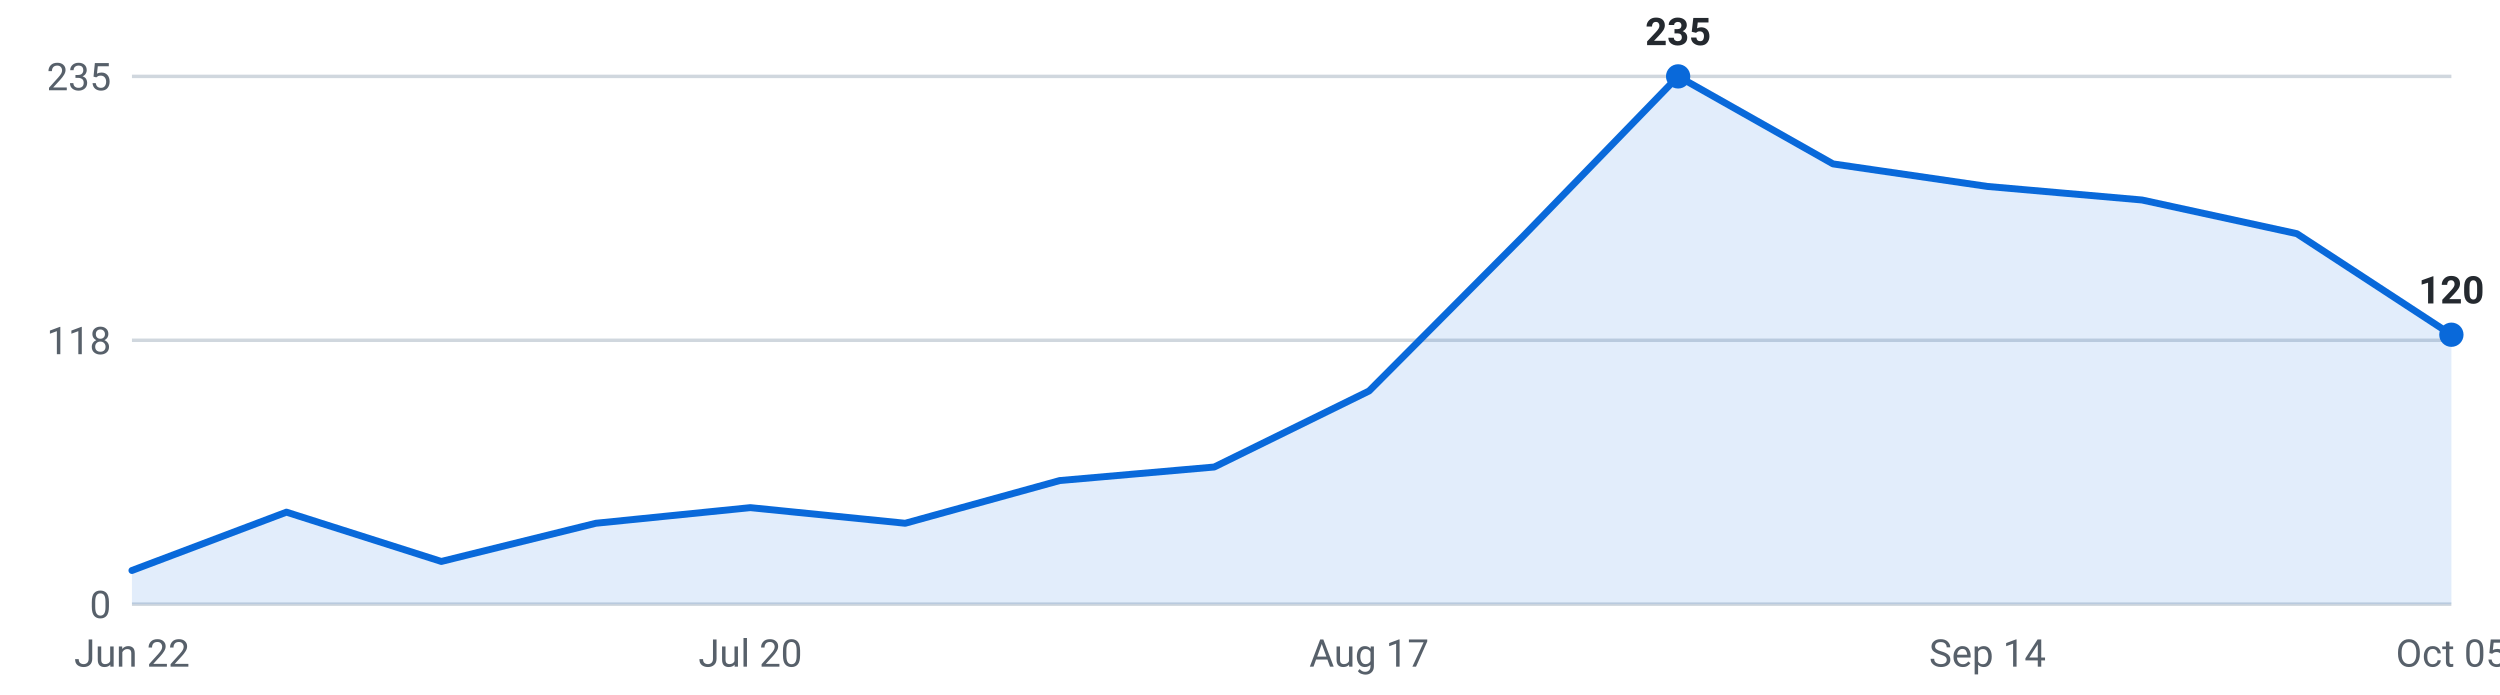
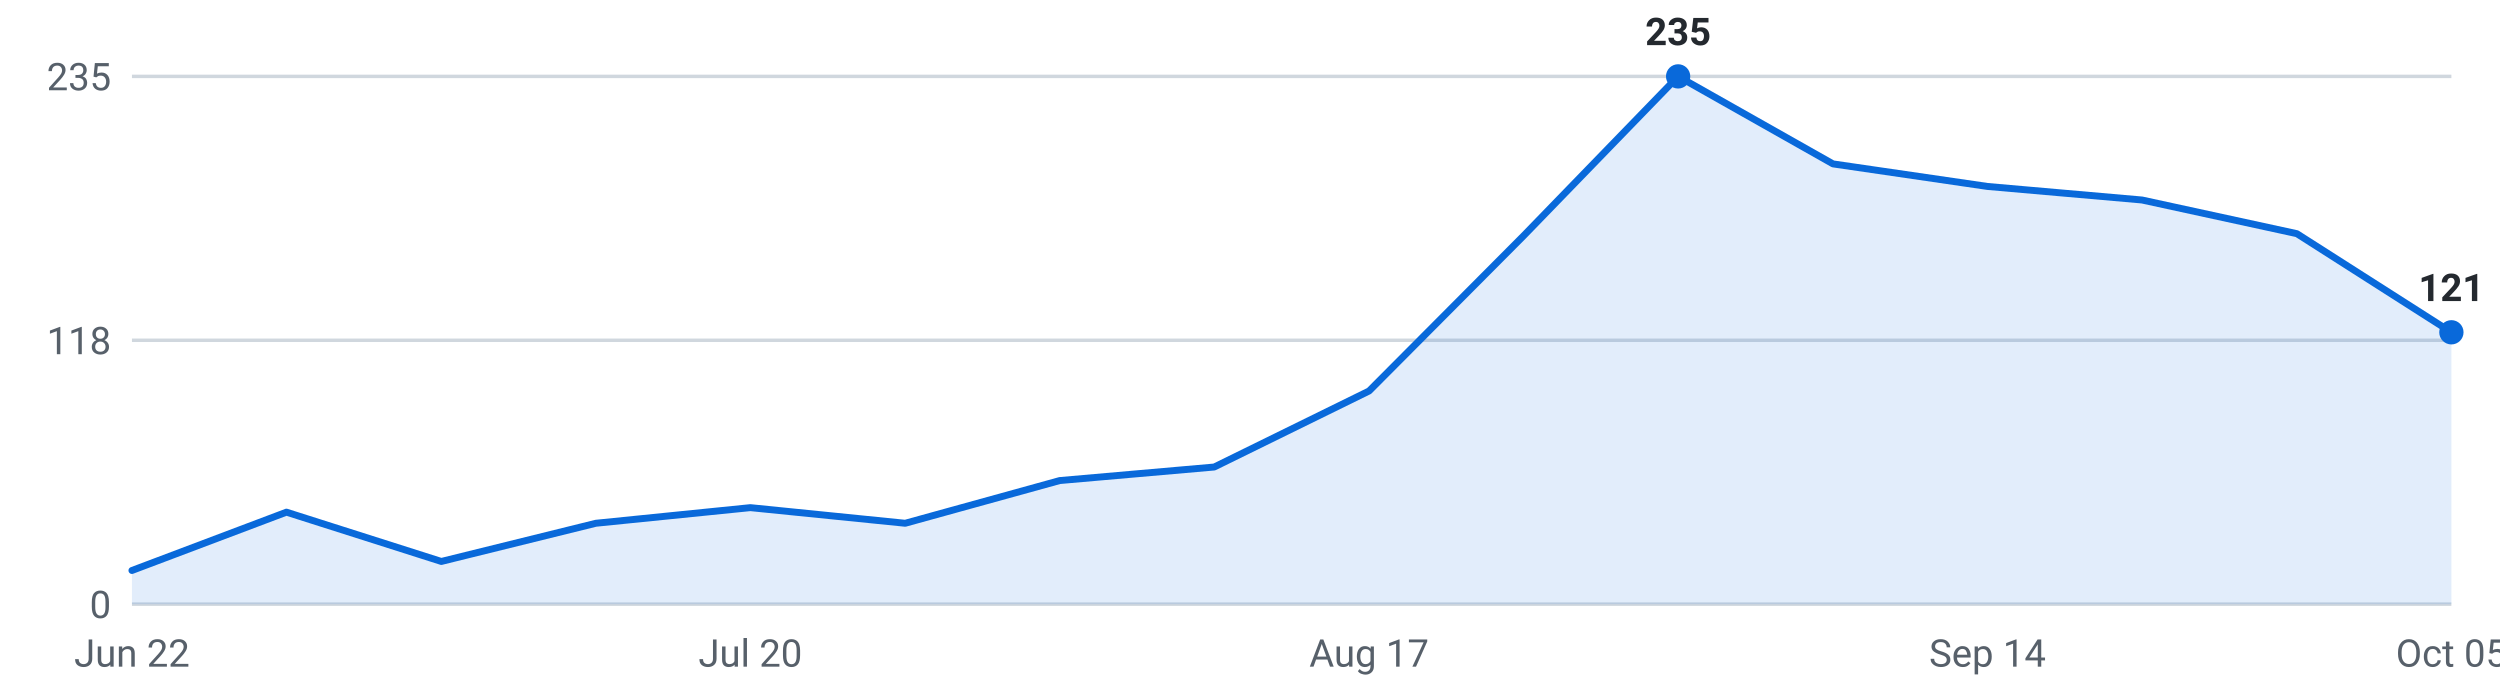
<svg xmlns="http://www.w3.org/2000/svg" viewBox="0 0 720 200" width="720" height="200" role="img" aria-label="Internships posted per week, last 16 weeks">
  <g font-family="-apple-system,Segoe UI,Roboto,sans-serif" font-size="11">
    <line x1="38" y1="174.0" x2="706" y2="174.0" stroke="#d0d7de" stroke-width="1" />
    <text x="32" y="178.0" text-anchor="end" fill="#57606a">0</text>
    <line x1="38" y1="98.0" x2="706" y2="98.0" stroke="#d0d7de" stroke-width="1" />
    <text x="32" y="102.0" text-anchor="end" fill="#57606a">118</text>
    <line x1="38" y1="22.0" x2="706" y2="22.0" stroke="#d0d7de" stroke-width="1" />
    <text x="32" y="26.0" text-anchor="end" fill="#57606a">235</text>
-     <path d="M38.0,174 L38.0,164.3 L82.5,147.5 L127.1,161.7 L171.6,150.7 L216.1,146.2 L260.7,150.7 L305.2,138.4 L349.7,134.5 L394.3,112.6 L438.8,67.9 L483.3,22.0 L527.9,47.2 L572.4,53.7 L616.9,57.6 L661.5,67.3 L706.0,96.4 L706.0,174 Z" fill="#0969da" fill-opacity="0.12" />
-     <polyline points="38.0,164.3 82.5,147.5 127.1,161.7 171.6,150.7 216.1,146.2 260.7,150.7 305.2,138.4 349.7,134.5 394.3,112.6 438.8,67.9 483.3,22.0 527.9,47.2 572.4,53.7 616.9,57.6 661.5,67.3 706.0,96.4" fill="none" stroke="#0969da" stroke-width="2" stroke-linejoin="round" stroke-linecap="round" />
+     <path d="M38.0,174 L38.0,164.3 L82.5,147.5 L127.1,161.7 L171.6,150.7 L216.1,146.2 L260.7,150.7 L305.2,138.4 L349.7,134.5 L394.3,112.6 L438.8,67.9 L483.3,22.0 L527.9,47.2 L572.4,53.7 L616.9,57.6 L661.5,67.3 L706.0,95.7 L706.0,174 Z" fill="#0969da" fill-opacity="0.12" />
+     <polyline points="38.0,164.3 82.5,147.5 127.1,161.7 171.6,150.7 216.1,146.2 260.7,150.7 305.2,138.4 349.7,134.5 394.3,112.6 438.8,67.9 483.3,22.0 527.9,47.2 572.4,53.7 616.9,57.6 661.5,67.3 706.0,95.7" fill="none" stroke="#0969da" stroke-width="2" stroke-linejoin="round" stroke-linecap="round" />
    <circle cx="483.3" cy="22.0" r="3.5" fill="#0969da" />
    <text x="483.3" y="13.0" text-anchor="middle" fill="#24292f" font-weight="600">235</text>
-     <circle cx="706.0" cy="96.4" r="3.5" fill="#0969da" />
-     <text x="706.0" y="87.4" text-anchor="middle" fill="#24292f" font-weight="600">120</text>
+     <circle cx="706.0" cy="95.7" r="3.5" fill="#0969da" />
+     <text x="706.0" y="86.7" text-anchor="middle" fill="#24292f" font-weight="600">121</text>
    <text x="38.0" y="192" text-anchor="middle" fill="#57606a">Jun 22</text>
    <text x="216.1" y="192" text-anchor="middle" fill="#57606a">Jul 20</text>
    <text x="394.3" y="192" text-anchor="middle" fill="#57606a">Aug 17</text>
    <text x="572.4" y="192" text-anchor="middle" fill="#57606a">Sep 14</text>
    <text x="706.0" y="192" text-anchor="middle" fill="#57606a">Oct 05</text>
  </g>
</svg>
